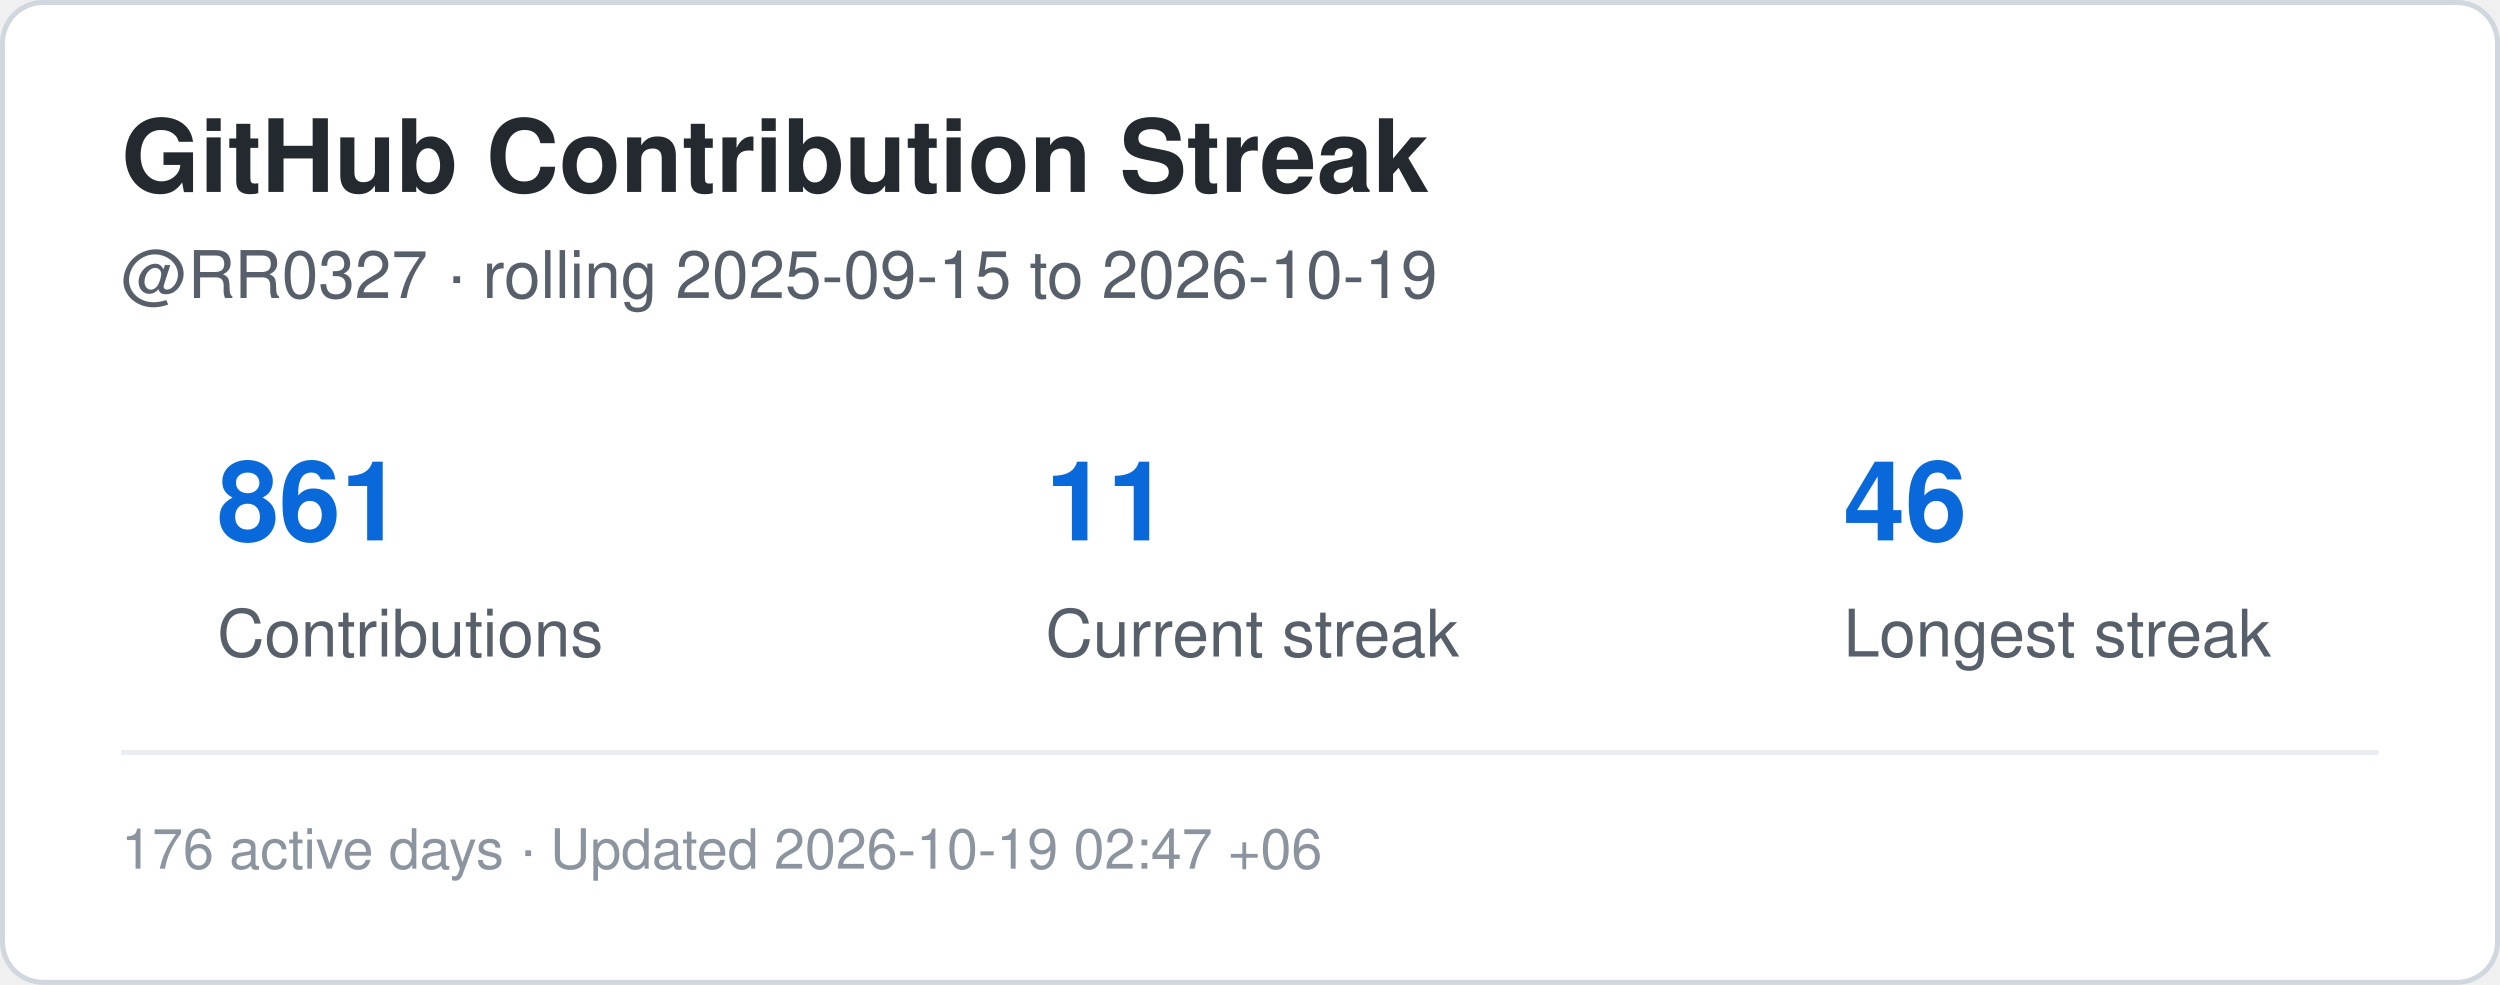
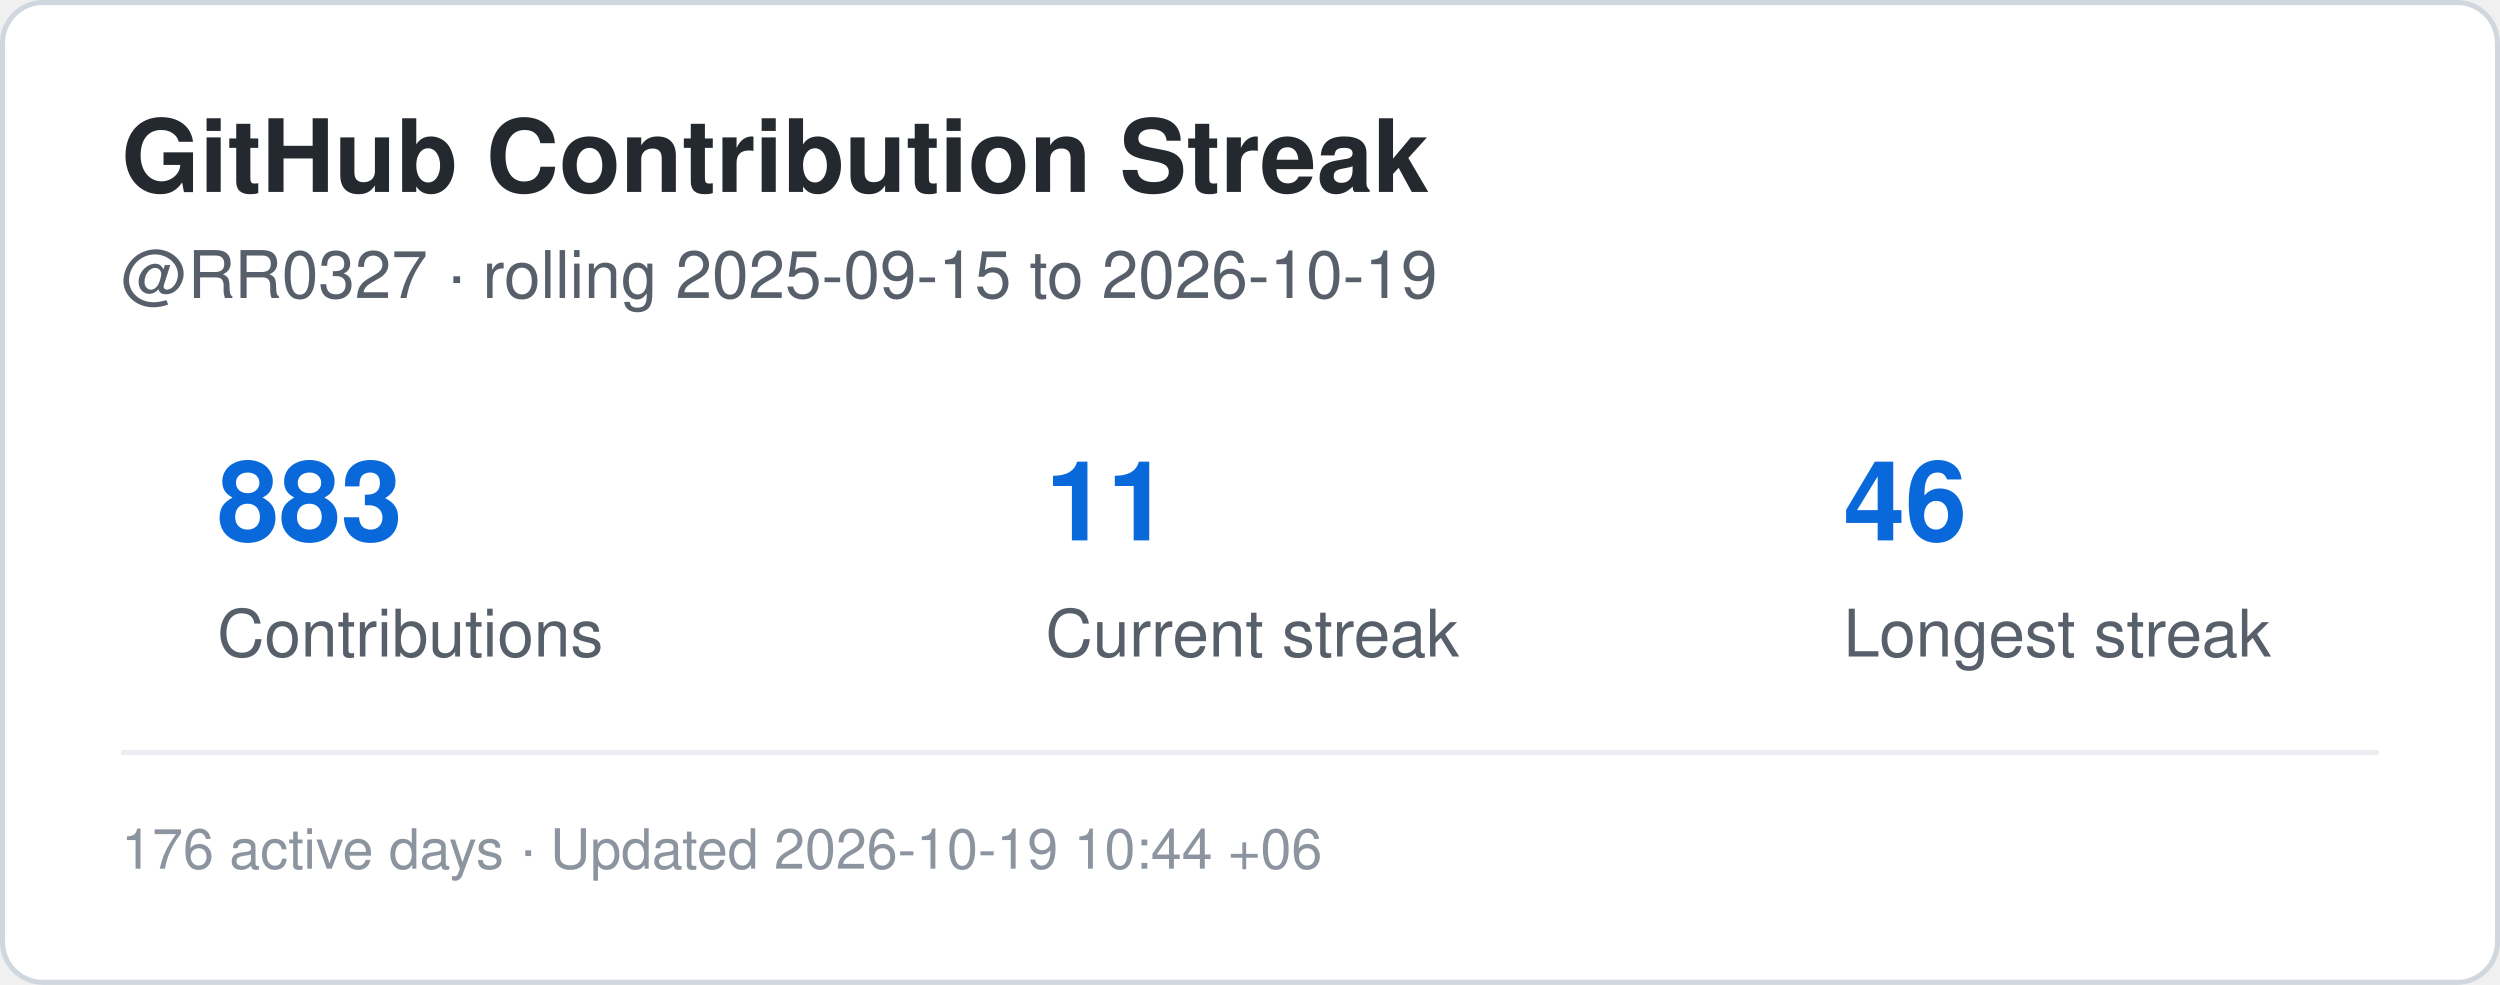
<svg xmlns="http://www.w3.org/2000/svg" width="495" height="195" viewBox="0 0 495 195" role="img" aria-label="Contribution streak for RR0327">
  <rect x="0.5" y="0.5" width="494" height="194" rx="8" fill="#ffffff" stroke="#d0d7de" />
  <style>
    .title {
      font: 700 20px -apple-system,BlinkMacSystemFont,"Segoe UI",Helvetica,Arial,sans-serif;
      fill: #24292f;
    }
    .label {
      font: 500 13px -apple-system,BlinkMacSystemFont,"Segoe UI",Helvetica,Arial,sans-serif;
      fill: #57606a;
    }
    .value {
      font: 700 22px -apple-system,BlinkMacSystemFont,"Segoe UI",Helvetica,Arial,sans-serif;
      fill: #0969da;
    }
    .small {
      font: 400 11px -apple-system,BlinkMacSystemFont,"Segoe UI",Helvetica,Arial,sans-serif;
      fill: #8c959f;
    }
  </style>
  <text x="24" y="38" class="title">GitHub Contribution Streak</text>
  <text x="24" y="59" class="label">
    @RR0327 · rolling 2025-09-15 to 2026-10-19
  </text>
-   <text x="43" y="107" class="value">861</text>
+   <text x="43" y="107" class="value">883</text>
  <text x="43" y="130" class="label">Contributions</text>
  <text x="207" y="107" class="value">11</text>
  <text x="207" y="130" class="label">Current streak</text>
  <text x="365" y="107" class="value">46</text>
  <text x="365" y="130" class="label">Longest streak</text>
  <line x1="24" y1="149" x2="471" y2="149" stroke="#eaeef2" />
  <text x="24" y="172" class="small">
-     176 active days · Updated 2026-10-19 02:47 +06
+     176 active days · Updated 2026-10-19 10:44 +06
  </text>
</svg>
